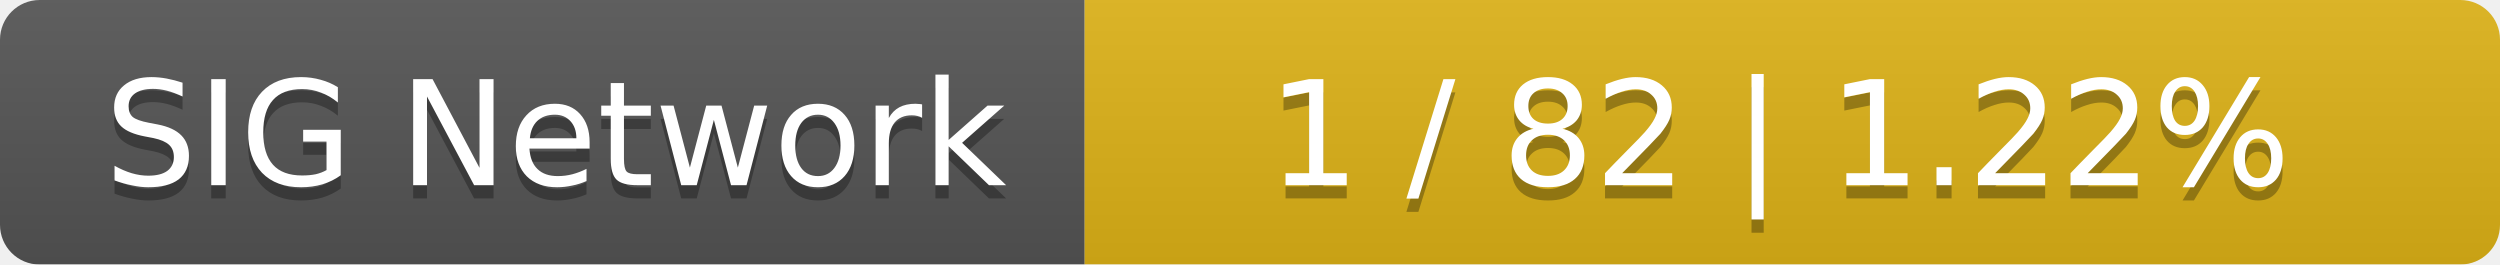
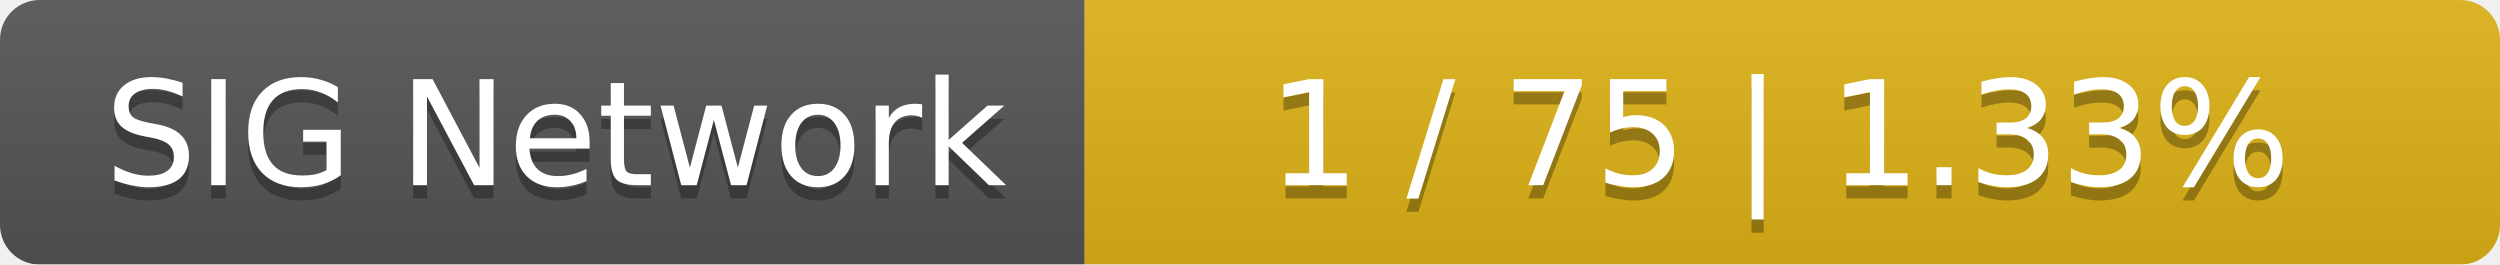
<svg xmlns="http://www.w3.org/2000/svg" width="189" height="20">
  <linearGradient id="smooth" x2="0" y2="100%">
    <stop offset="0" stop-color="#bbb" stop-opacity=".1" />
    <stop offset="1" stop-opacity=".1" />
  </linearGradient>
  <mask id="round">
    <rect width="189" height="20" rx="3" fill="#fff" />
  </mask>
  <g mask="url(#round)">
    <rect width="82" height="20" fill="#555" />
    <rect x="82" width="107" height="20" fill="#dfb317" />
    <rect width="189" height="20" fill="url(#smooth)" />
  </g>
  <g fill="#fff" text-anchor="middle" font-family="DejaVu Sans,Verdana,Geneva,sans-serif" font-size="11">
    <text x="42" y="15" fill="#010101" fill-opacity=".3">SIG Network</text>
    <text x="42" y="14">SIG Network</text>
-     <text x="134.5" y="15" fill="#010101" fill-opacity=".3">1 / 82    |    1.22%</text>
-     <text x="134.5" y="14">1 / 82    |    1.22%</text>
+     <text x="134.5" y="15" fill="#010101" fill-opacity=".3">1 / 75    |    1.33%</text>
+     <text x="134.5" y="14">1 / 75    |    1.33%</text>
  </g>
</svg>
